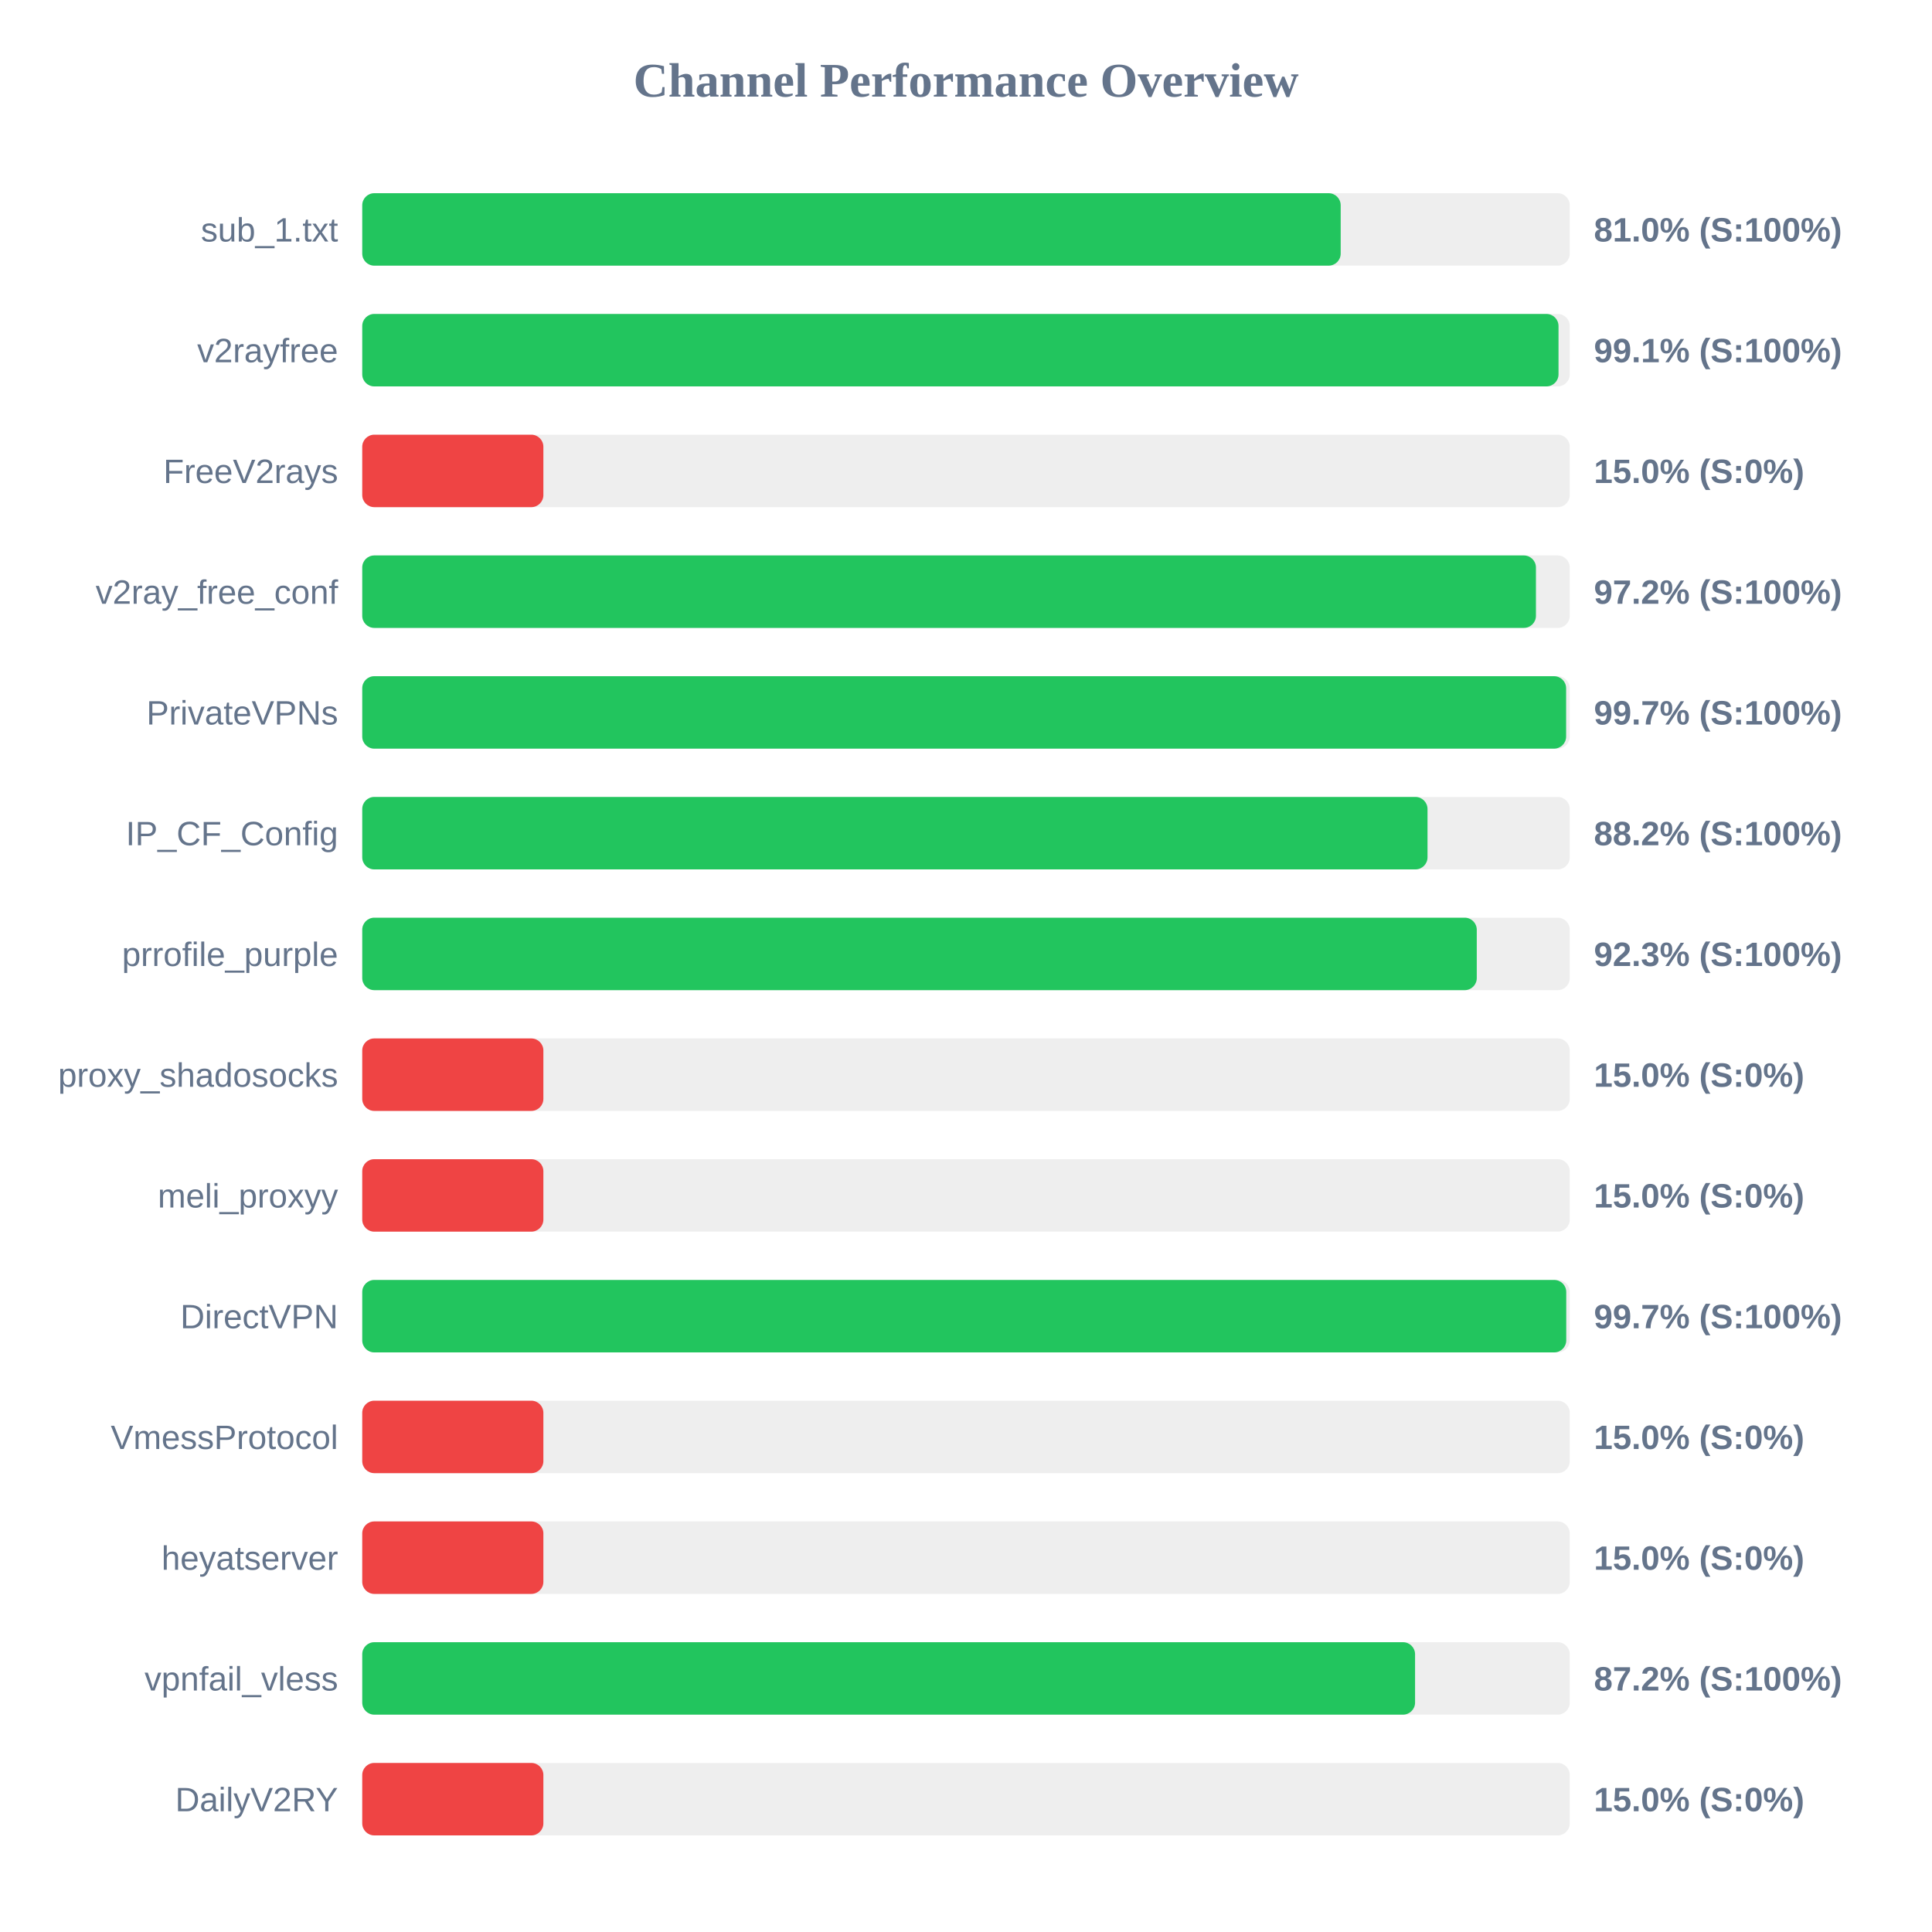
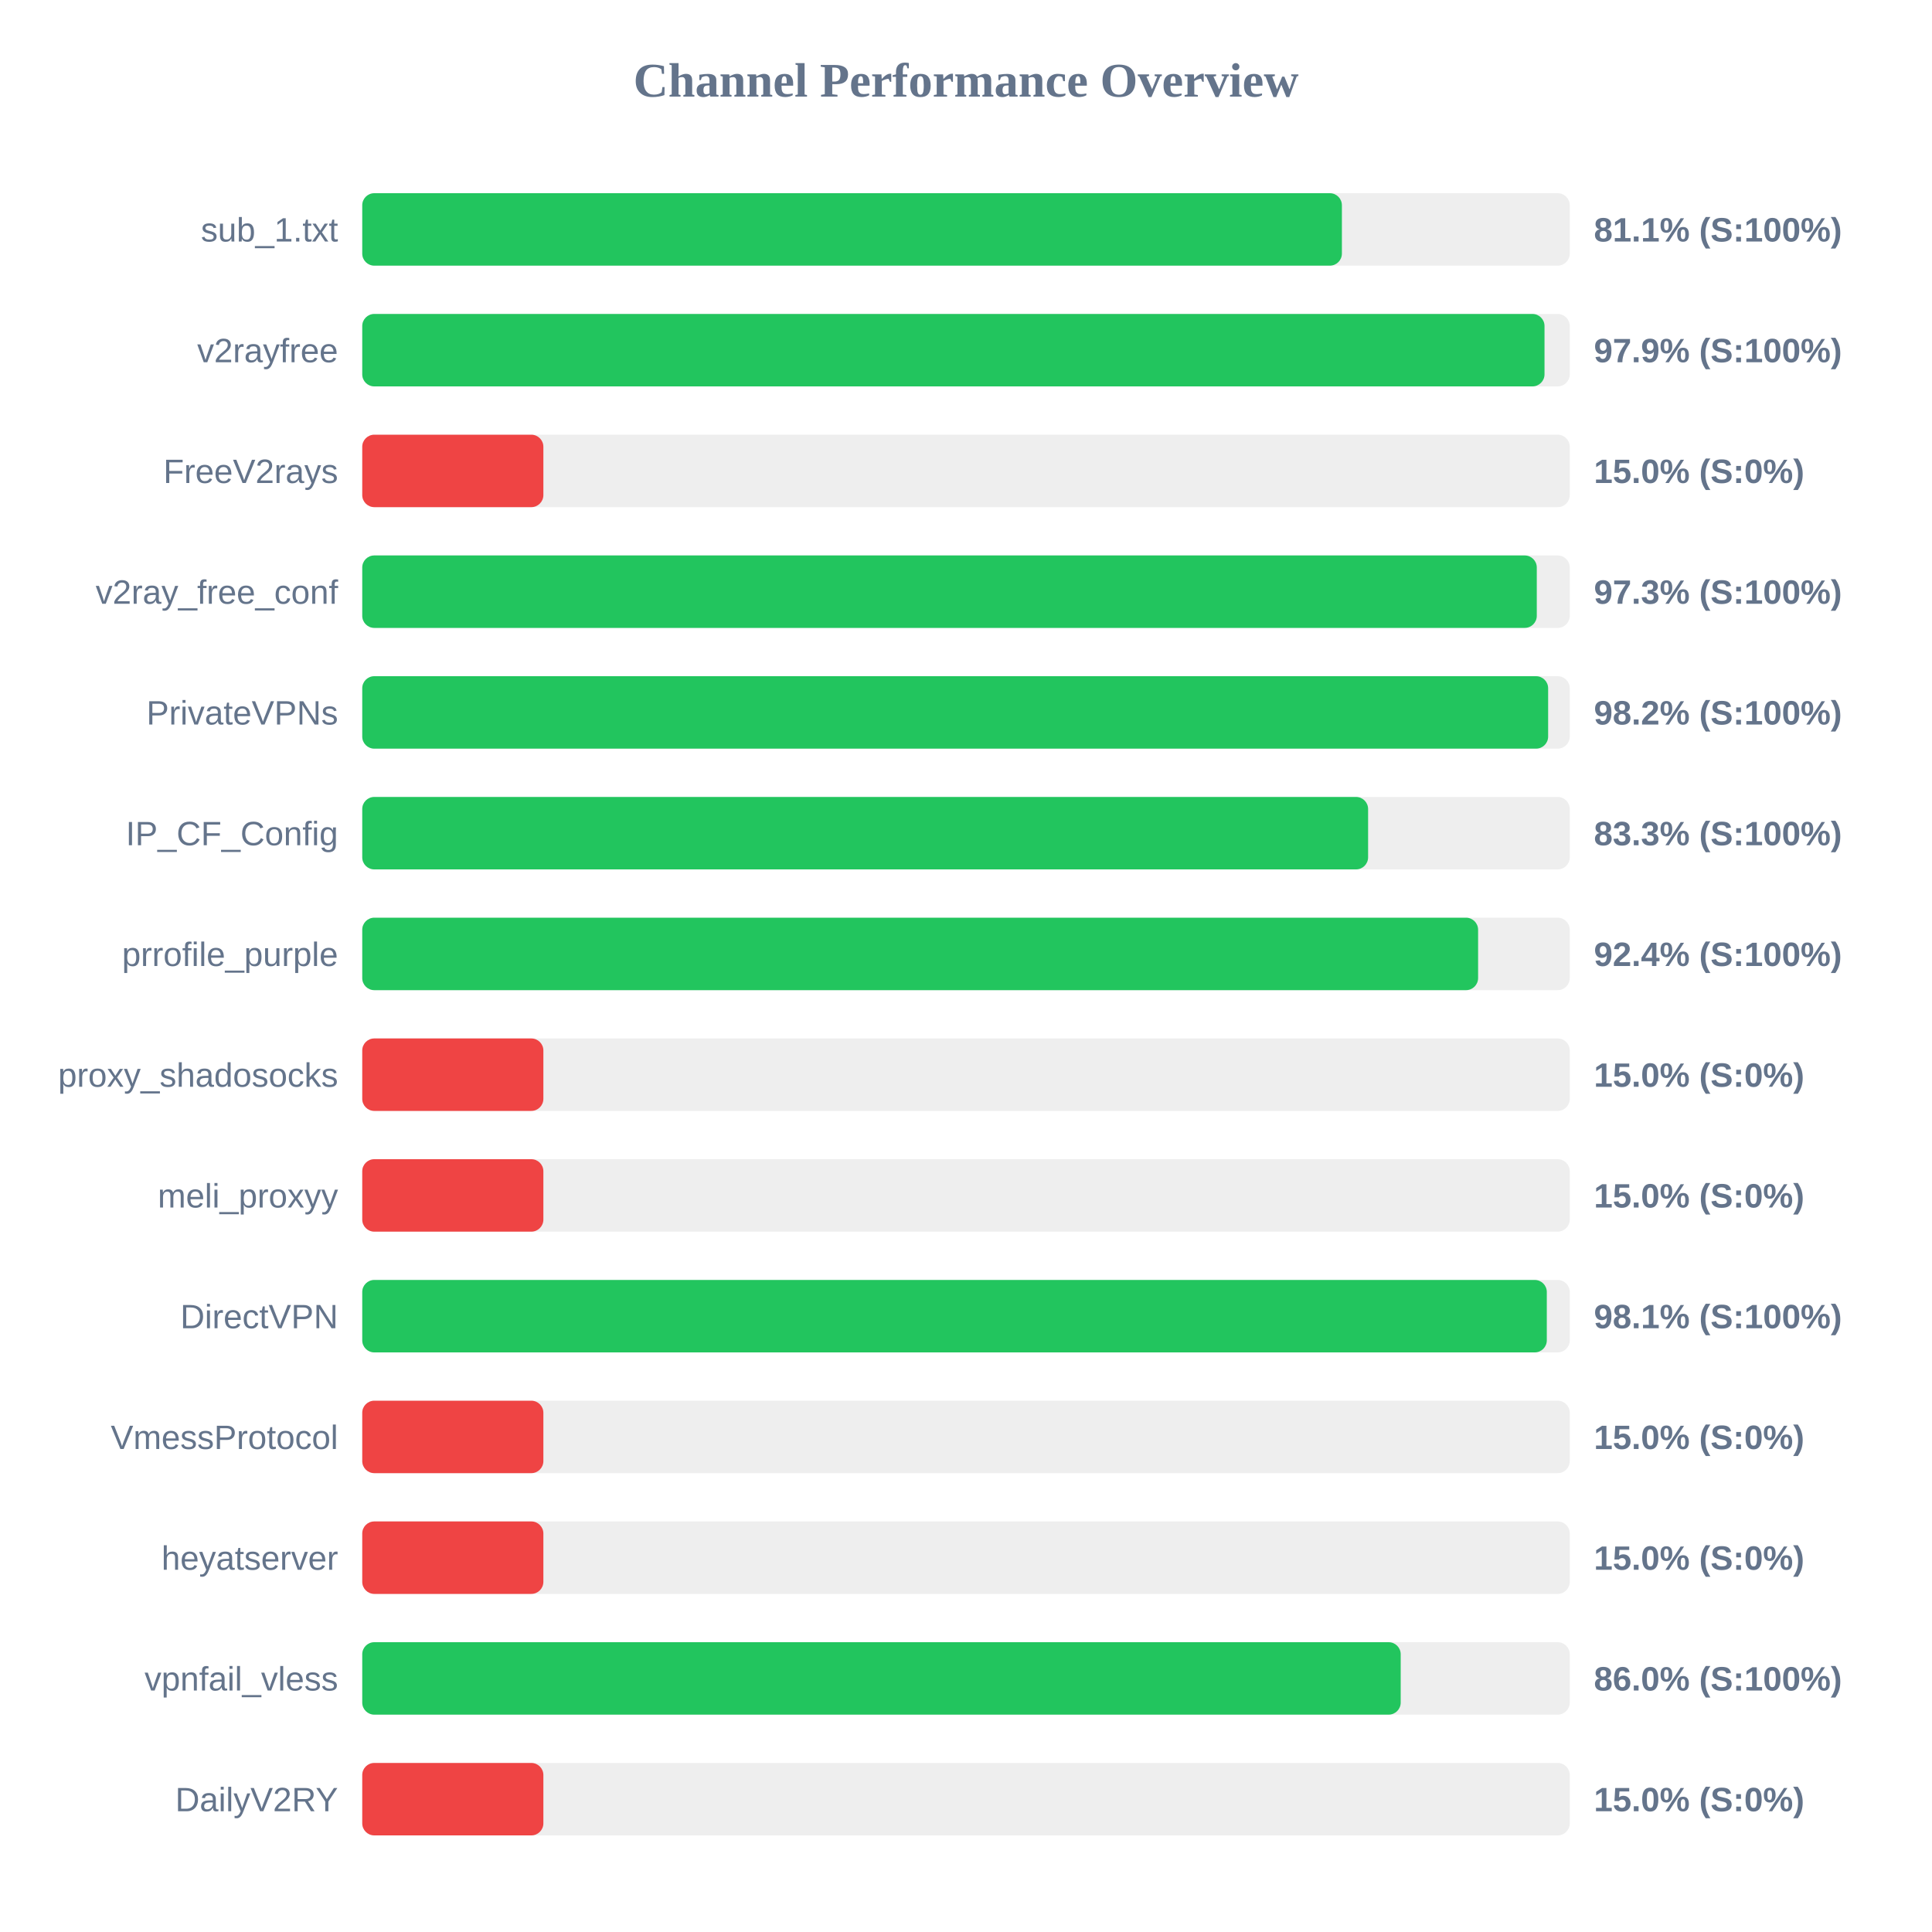
<svg xmlns="http://www.w3.org/2000/svg" width="800" height="800" version="1.1">
  <style>
        .row { font: 14px Arial; fill: #64748b; }
        .score { font: bold 14px Arial; fill: #64748b; }
    </style>
  <text x="400" y="40" text-anchor="middle" font-size="20px" font-weight="bold" fill="#64748b">Channel Performance Overview</text>
  <rect x="150" y="80" width="500" height="30" fill="#eee" rx="5" />
-   <rect x="150" y="80" width="405.15" height="30" fill="#22c55e" rx="5" />
+   <rect x="150" y="80" width="405.65" height="30" fill="#22c55e" rx="5" />
  <text x="140" y="100" text-anchor="end" class="row">sub_1.txt</text>
-   <text x="660" y="100" text-anchor="start" class="score">81.0% (S:100%)</text>
+   <text x="660" y="100" text-anchor="start" class="score">81.1% (S:100%)</text>
  <rect x="150" y="130" width="500" height="30" fill="#eee" rx="5" />
-   <rect x="150" y="130" width="495.35" height="30" fill="#22c55e" rx="5" />
+   <rect x="150" y="130" width="489.55" height="30" fill="#22c55e" rx="5" />
  <text x="140" y="150" text-anchor="end" class="row">v2rayfree</text>
-   <text x="660" y="150" text-anchor="start" class="score">99.1% (S:100%)</text>
+   <text x="660" y="150" text-anchor="start" class="score">97.9% (S:100%)</text>
  <rect x="150" y="180" width="500" height="30" fill="#eee" rx="5" />
  <rect x="150" y="180" width="75.0" height="30" fill="#ef4444" rx="5" />
  <text x="140" y="200" text-anchor="end" class="row">FreeV2rays</text>
  <text x="660" y="200" text-anchor="start" class="score">15.0% (S:0%)</text>
  <rect x="150" y="230" width="500" height="30" fill="#eee" rx="5" />
-   <rect x="150" y="230" width="486.0" height="30" fill="#22c55e" rx="5" />
+   <rect x="150" y="230" width="486.35" height="30" fill="#22c55e" rx="5" />
  <text x="140" y="250" text-anchor="end" class="row">v2ray_free_conf</text>
-   <text x="660" y="250" text-anchor="start" class="score">97.2% (S:100%)</text>
+   <text x="660" y="250" text-anchor="start" class="score">97.3% (S:100%)</text>
  <rect x="150" y="280" width="500" height="30" fill="#eee" rx="5" />
-   <rect x="150" y="280" width="498.5" height="30" fill="#22c55e" rx="5" />
+   <rect x="150" y="280" width="491.05" height="30" fill="#22c55e" rx="5" />
  <text x="140" y="300" text-anchor="end" class="row">PrivateVPNs</text>
-   <text x="660" y="300" text-anchor="start" class="score">99.7% (S:100%)</text>
+   <text x="660" y="300" text-anchor="start" class="score">98.2% (S:100%)</text>
  <rect x="150" y="330" width="500" height="30" fill="#eee" rx="5" />
-   <rect x="150" y="330" width="441.1" height="30" fill="#22c55e" rx="5" />
+   <rect x="150" y="330" width="416.5" height="30" fill="#22c55e" rx="5" />
  <text x="140" y="350" text-anchor="end" class="row">IP_CF_Config</text>
-   <text x="660" y="350" text-anchor="start" class="score">88.2% (S:100%)</text>
+   <text x="660" y="350" text-anchor="start" class="score">83.3% (S:100%)</text>
  <rect x="150" y="380" width="500" height="30" fill="#eee" rx="5" />
-   <rect x="150" y="380" width="461.5" height="30" fill="#22c55e" rx="5" />
+   <rect x="150" y="380" width="462.05" height="30" fill="#22c55e" rx="5" />
  <text x="140" y="400" text-anchor="end" class="row">prrofile_purple</text>
-   <text x="660" y="400" text-anchor="start" class="score">92.3% (S:100%)</text>
+   <text x="660" y="400" text-anchor="start" class="score">92.4% (S:100%)</text>
  <rect x="150" y="430" width="500" height="30" fill="#eee" rx="5" />
  <rect x="150" y="430" width="75.0" height="30" fill="#ef4444" rx="5" />
  <text x="140" y="450" text-anchor="end" class="row">proxy_shadosocks</text>
  <text x="660" y="450" text-anchor="start" class="score">15.0% (S:0%)</text>
  <rect x="150" y="480" width="500" height="30" fill="#eee" rx="5" />
  <rect x="150" y="480" width="75.0" height="30" fill="#ef4444" rx="5" />
  <text x="140" y="500" text-anchor="end" class="row">meli_proxyy</text>
  <text x="660" y="500" text-anchor="start" class="score">15.0% (S:0%)</text>
  <rect x="150" y="530" width="500" height="30" fill="#eee" rx="5" />
-   <rect x="150" y="530" width="498.55" height="30" fill="#22c55e" rx="5" />
+   <rect x="150" y="530" width="490.5" height="30" fill="#22c55e" rx="5" />
  <text x="140" y="550" text-anchor="end" class="row">DirectVPN</text>
-   <text x="660" y="550" text-anchor="start" class="score">99.7% (S:100%)</text>
+   <text x="660" y="550" text-anchor="start" class="score">98.1% (S:100%)</text>
  <rect x="150" y="580" width="500" height="30" fill="#eee" rx="5" />
  <rect x="150" y="580" width="75.0" height="30" fill="#ef4444" rx="5" />
  <text x="140" y="600" text-anchor="end" class="row">VmessProtocol</text>
  <text x="660" y="600" text-anchor="start" class="score">15.0% (S:0%)</text>
  <rect x="150" y="630" width="500" height="30" fill="#eee" rx="5" />
  <rect x="150" y="630" width="75.0" height="30" fill="#ef4444" rx="5" />
  <text x="140" y="650" text-anchor="end" class="row">heyatserver</text>
  <text x="660" y="650" text-anchor="start" class="score">15.0% (S:0%)</text>
  <rect x="150" y="680" width="500" height="30" fill="#eee" rx="5" />
-   <rect x="150" y="680" width="435.95" height="30" fill="#22c55e" rx="5" />
+   <rect x="150" y="680" width="430.0" height="30" fill="#22c55e" rx="5" />
  <text x="140" y="700" text-anchor="end" class="row">vpnfail_vless</text>
-   <text x="660" y="700" text-anchor="start" class="score">87.2% (S:100%)</text>
+   <text x="660" y="700" text-anchor="start" class="score">86.0% (S:100%)</text>
  <rect x="150" y="730" width="500" height="30" fill="#eee" rx="5" />
  <rect x="150" y="730" width="75.0" height="30" fill="#ef4444" rx="5" />
  <text x="140" y="750" text-anchor="end" class="row">DailyV2RY</text>
  <text x="660" y="750" text-anchor="start" class="score">15.0% (S:0%)</text>
</svg>
